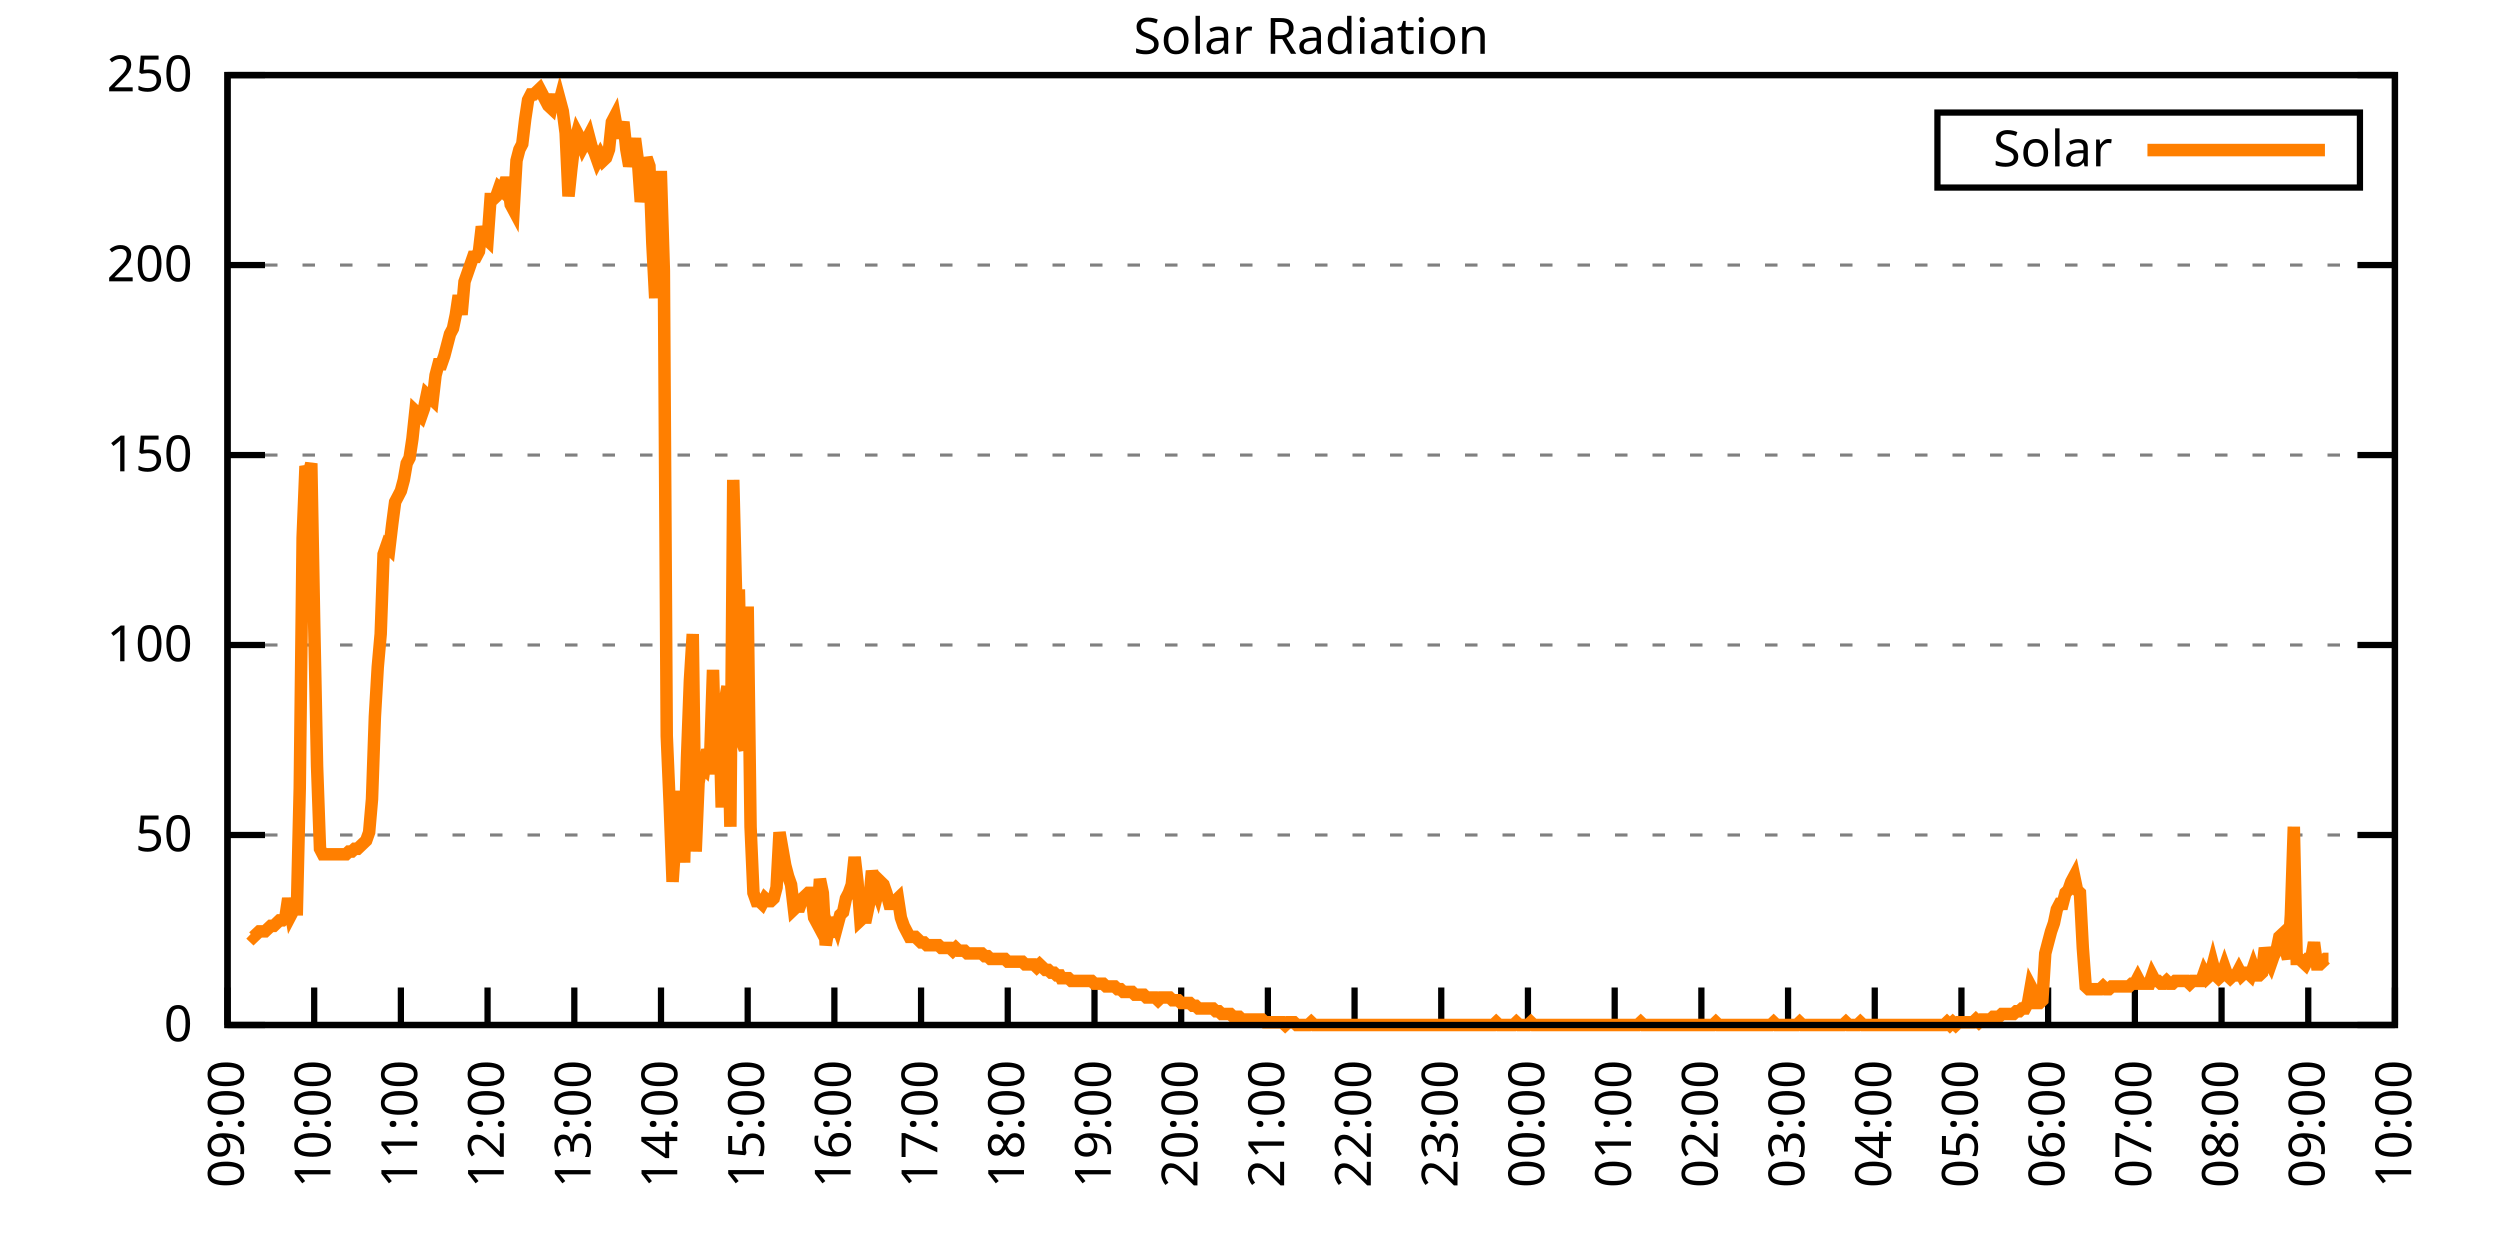
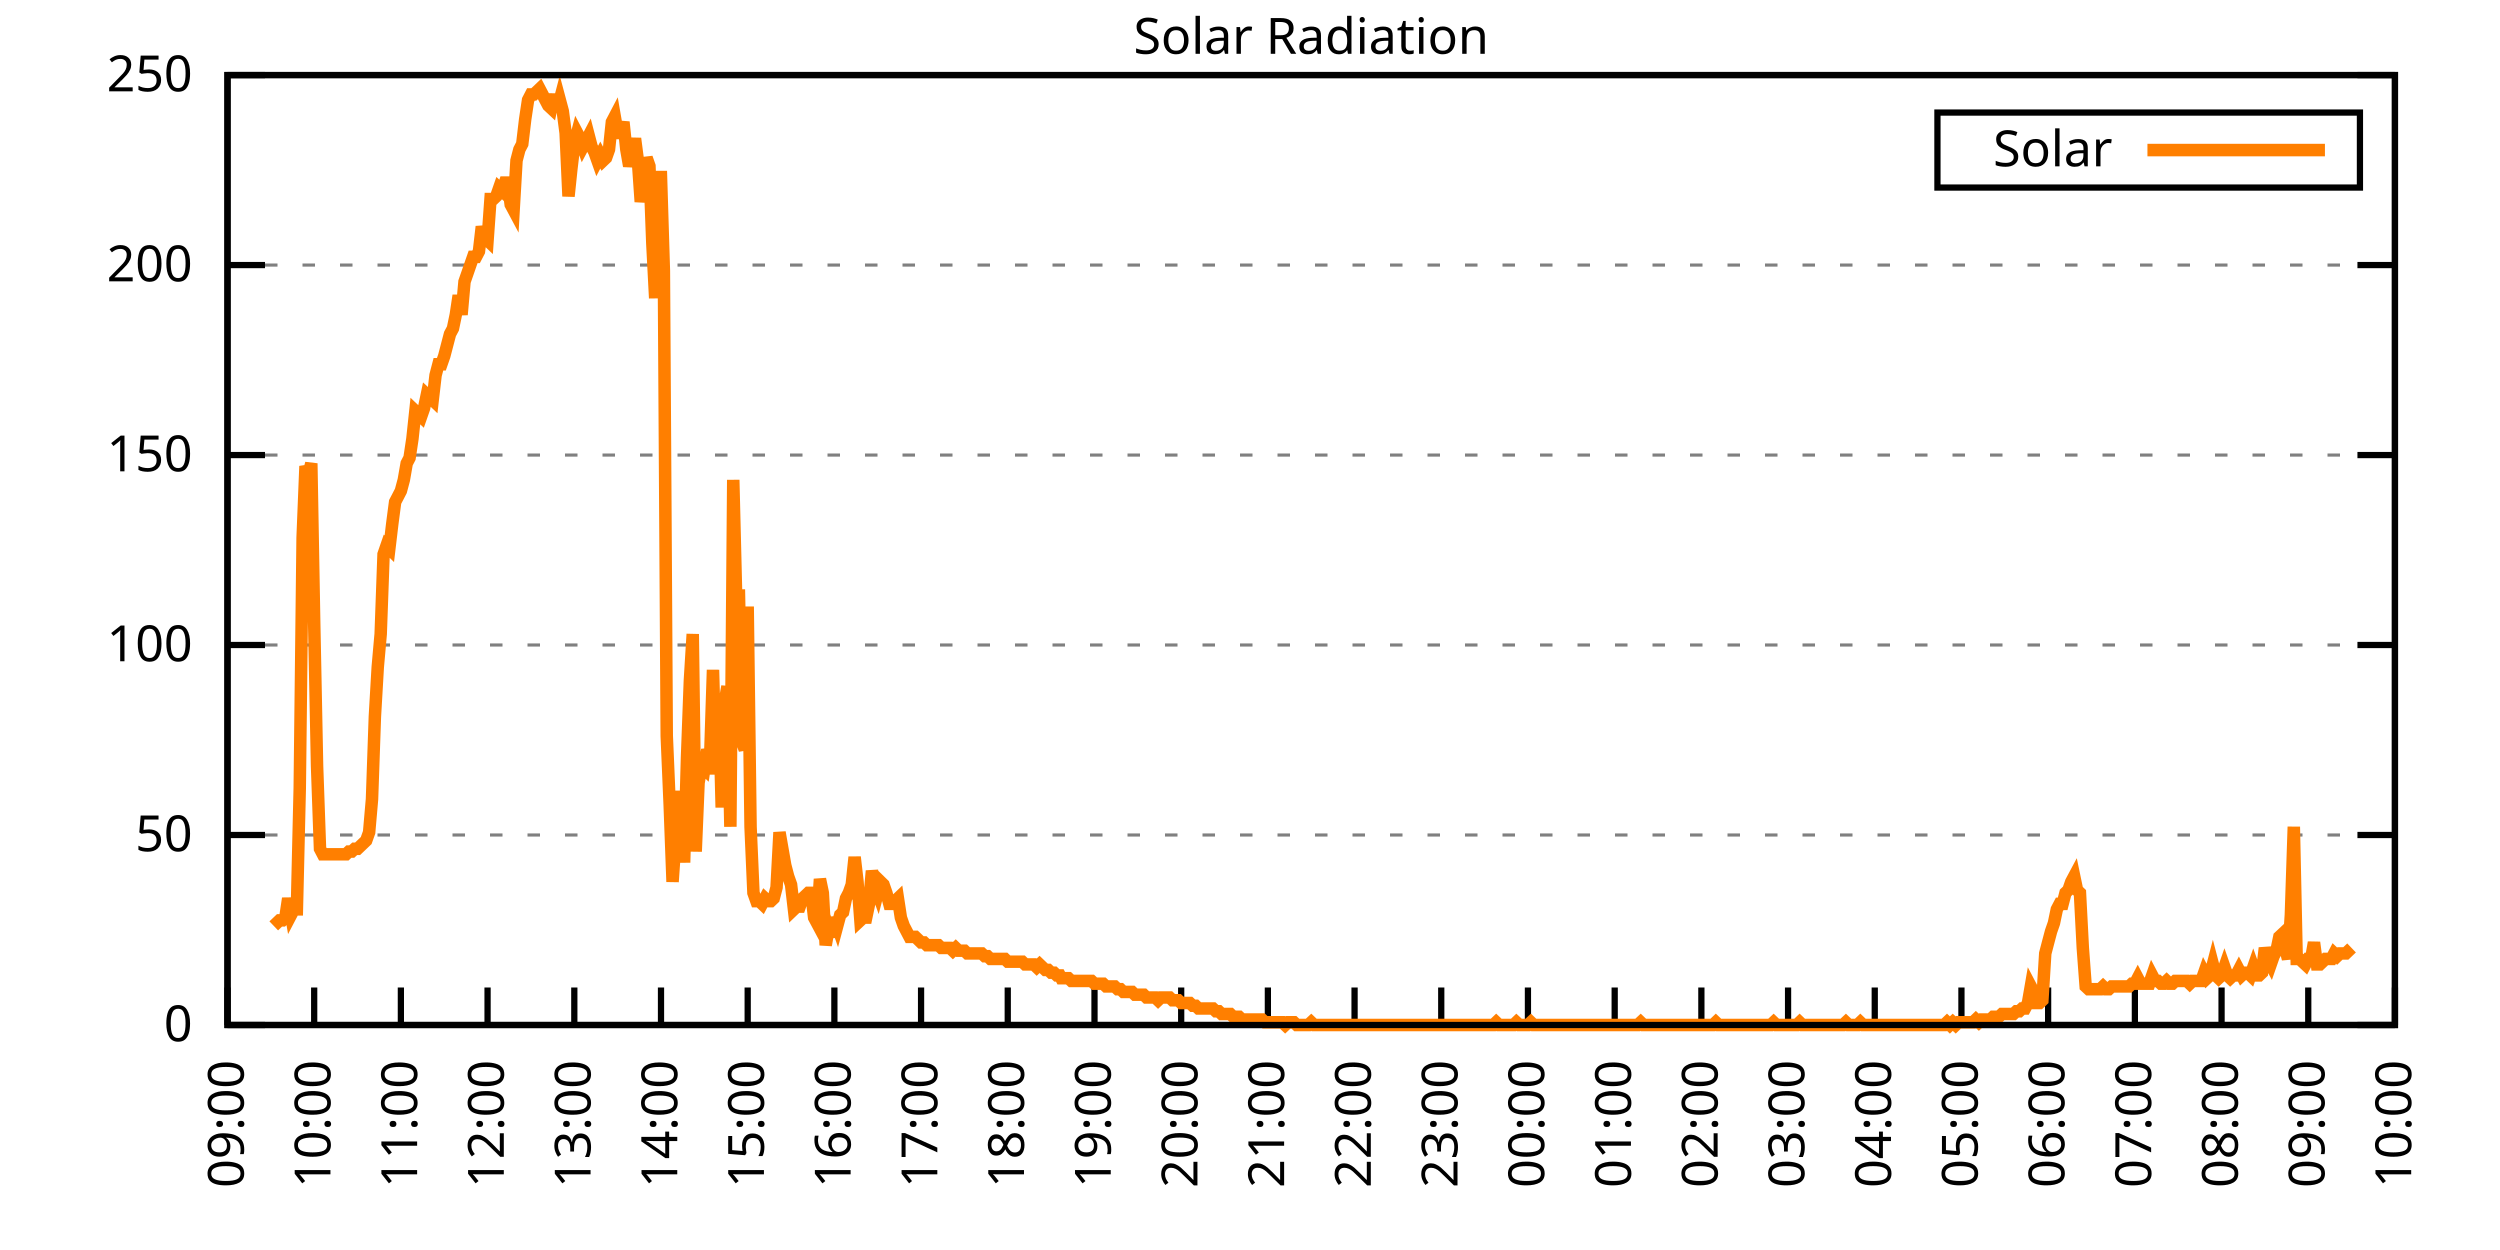
<svg xmlns="http://www.w3.org/2000/svg" xmlns:xlink="http://www.w3.org/1999/xlink" width="400" height="200" viewBox="0 0 400 200">
  <g id="gnuplot_canvas">
    <rect x="0" y="0" width="400" height="200" fill="none" />
    <defs>
      <circle id="gpDot" r="0.5" stroke-width="0.5" stroke="currentColor" />
      <path id="gpPt0" stroke-width="0.333" stroke="currentColor" d="M-1,0 h2 M0,-1 v2" />
      <path id="gpPt1" stroke-width="0.333" stroke="currentColor" d="M-1,-1 L1,1 M1,-1 L-1,1" />
      <path id="gpPt2" stroke-width="0.333" stroke="currentColor" d="M-1,0 L1,0 M0,-1 L0,1 M-1,-1 L1,1 M-1,1 L1,-1" />
      <rect id="gpPt3" stroke-width="0.333" stroke="currentColor" x="-1" y="-1" width="2" height="2" />
      <rect id="gpPt4" stroke-width="0.333" stroke="currentColor" fill="currentColor" x="-1" y="-1" width="2" height="2" />
      <circle id="gpPt5" stroke-width="0.333" stroke="currentColor" cx="0" cy="0" r="1" />
      <use xlink:href="#gpPt5" id="gpPt6" fill="currentColor" stroke="none" />
      <path id="gpPt7" stroke-width="0.333" stroke="currentColor" d="M0,-1.33 L-1.33,0.67 L1.33,0.67 z" />
      <use xlink:href="#gpPt7" id="gpPt8" fill="currentColor" stroke="none" />
      <use xlink:href="#gpPt7" id="gpPt9" stroke="currentColor" transform="rotate(180)" />
      <use xlink:href="#gpPt9" id="gpPt10" fill="currentColor" stroke="none" />
      <use xlink:href="#gpPt3" id="gpPt11" stroke="currentColor" transform="rotate(45)" />
      <use xlink:href="#gpPt11" id="gpPt12" fill="currentColor" stroke="none" />
      <path id="gpPt13" stroke-width="0.333" stroke="currentColor" d="M0,1.330 L1.265,0.411 L0.782,-1.067 L-0.782,-1.076 L-1.265,0.411 z" />
      <use xlink:href="#gpPt13" id="gpPt14" fill="currentColor" stroke="none" />
      <filter id="textbox" filterUnits="objectBoundingBox" x="0" y="0" height="1" width="1">
        <feFlood flood-color="white" flood-opacity="1" result="bgnd" />
        <feComposite in="SourceGraphic" in2="bgnd" operator="atop" />
      </filter>
      <filter id="greybox" filterUnits="objectBoundingBox" x="0" y="0" height="1" width="1">
        <feFlood flood-color="lightgrey" flood-opacity="1" result="grey" />
        <feComposite in="SourceGraphic" in2="grey" operator="atop" />
      </filter>
    </defs>
    <g fill="none" color="white" stroke="currentColor" stroke-width="1.00" stroke-linecap="butt" stroke-linejoin="miter">
</g>
    <g fill="none" color="black" stroke="currentColor" stroke-width="1.00" stroke-linecap="butt" stroke-linejoin="miter">
      <g stroke="none" shape-rendering="crispEdges">
        <polygon fill="rgb(255, 255, 255)" points="36.40,164.00 383.18,164.00 383.18,12.02 36.40,12.02 " />
      </g>
    </g>
    <g fill="none" color="black" stroke="currentColor" stroke-width="1.00" stroke-linecap="butt" stroke-linejoin="miter">
</g>
    <g fill="none" color="black" stroke="black" stroke-width="0.50" stroke-linecap="butt" stroke-linejoin="miter">
</g>
    <g fill="none" color="gray" stroke="currentColor" stroke-width="0.50" stroke-linecap="butt" stroke-linejoin="miter">
      <path stroke="gray" stroke-dasharray="2,4" class="gridline" d="M36.40,164.00 L383.19,164.00  " />
    </g>
    <g fill="none" color="gray" stroke="gray" stroke-width="1.00" stroke-linecap="butt" stroke-linejoin="miter">
</g>
    <g fill="none" color="black" stroke="currentColor" stroke-width="1.00" stroke-linecap="butt" stroke-linejoin="miter">
      <path stroke="black" d="M36.40,164.00 L42.40,164.00 M383.19,164.00 L377.19,164.00  " />
      <g transform="translate(30.80,166.60)" stroke="none" fill="black" font-family="Sans" font-size="8.00" text-anchor="end">
        <text>
          <tspan font-family="Sans"> 0</tspan>
        </text>
      </g>
    </g>
    <g fill="none" color="black" stroke="currentColor" stroke-width="1.00" stroke-linecap="butt" stroke-linejoin="miter">
</g>
    <g fill="none" color="black" stroke="black" stroke-width="0.50" stroke-linecap="butt" stroke-linejoin="miter">
</g>
    <g fill="none" color="gray" stroke="currentColor" stroke-width="0.50" stroke-linecap="butt" stroke-linejoin="miter">
      <path stroke="gray" stroke-dasharray="2,4" class="gridline" d="M36.40,133.60 L383.19,133.60  " />
    </g>
    <g fill="none" color="gray" stroke="gray" stroke-width="1.00" stroke-linecap="butt" stroke-linejoin="miter">
</g>
    <g fill="none" color="black" stroke="currentColor" stroke-width="1.00" stroke-linecap="butt" stroke-linejoin="miter">
      <path stroke="black" d="M36.40,133.60 L42.40,133.60 M383.19,133.60 L377.19,133.60  " />
      <g transform="translate(30.80,136.20)" stroke="none" fill="black" font-family="Sans" font-size="8.00" text-anchor="end">
        <text>
          <tspan font-family="Sans"> 50</tspan>
        </text>
      </g>
    </g>
    <g fill="none" color="black" stroke="currentColor" stroke-width="1.00" stroke-linecap="butt" stroke-linejoin="miter">
</g>
    <g fill="none" color="black" stroke="black" stroke-width="0.50" stroke-linecap="butt" stroke-linejoin="miter">
</g>
    <g fill="none" color="gray" stroke="currentColor" stroke-width="0.50" stroke-linecap="butt" stroke-linejoin="miter">
      <path stroke="gray" stroke-dasharray="2,4" class="gridline" d="M36.40,103.20 L383.19,103.20  " />
    </g>
    <g fill="none" color="gray" stroke="gray" stroke-width="1.00" stroke-linecap="butt" stroke-linejoin="miter">
</g>
    <g fill="none" color="black" stroke="currentColor" stroke-width="1.00" stroke-linecap="butt" stroke-linejoin="miter">
      <path stroke="black" d="M36.40,103.20 L42.40,103.20 M383.19,103.20 L377.19,103.20  " />
      <g transform="translate(30.80,105.80)" stroke="none" fill="black" font-family="Sans" font-size="8.00" text-anchor="end">
        <text>
          <tspan font-family="Sans"> 100</tspan>
        </text>
      </g>
    </g>
    <g fill="none" color="black" stroke="currentColor" stroke-width="1.00" stroke-linecap="butt" stroke-linejoin="miter">
</g>
    <g fill="none" color="black" stroke="black" stroke-width="0.50" stroke-linecap="butt" stroke-linejoin="miter">
</g>
    <g fill="none" color="gray" stroke="currentColor" stroke-width="0.50" stroke-linecap="butt" stroke-linejoin="miter">
      <path stroke="gray" stroke-dasharray="2,4" class="gridline" d="M36.40,72.81 L383.19,72.81  " />
    </g>
    <g fill="none" color="gray" stroke="gray" stroke-width="1.00" stroke-linecap="butt" stroke-linejoin="miter">
</g>
    <g fill="none" color="black" stroke="currentColor" stroke-width="1.00" stroke-linecap="butt" stroke-linejoin="miter">
      <path stroke="black" d="M36.40,72.81 L42.40,72.81 M383.19,72.81 L377.19,72.81  " />
      <g transform="translate(30.80,75.41)" stroke="none" fill="black" font-family="Sans" font-size="8.00" text-anchor="end">
        <text>
          <tspan font-family="Sans"> 150</tspan>
        </text>
      </g>
    </g>
    <g fill="none" color="black" stroke="currentColor" stroke-width="1.00" stroke-linecap="butt" stroke-linejoin="miter">
</g>
    <g fill="none" color="black" stroke="black" stroke-width="0.50" stroke-linecap="butt" stroke-linejoin="miter">
</g>
    <g fill="none" color="gray" stroke="currentColor" stroke-width="0.50" stroke-linecap="butt" stroke-linejoin="miter">
      <path stroke="gray" stroke-dasharray="2,4" class="gridline" d="M36.40,42.41 L383.19,42.41  " />
    </g>
    <g fill="none" color="gray" stroke="gray" stroke-width="1.00" stroke-linecap="butt" stroke-linejoin="miter">
</g>
    <g fill="none" color="black" stroke="currentColor" stroke-width="1.00" stroke-linecap="butt" stroke-linejoin="miter">
      <path stroke="black" d="M36.40,42.41 L42.40,42.41 M383.19,42.41 L377.19,42.41  " />
      <g transform="translate(30.80,45.01)" stroke="none" fill="black" font-family="Sans" font-size="8.00" text-anchor="end">
        <text>
          <tspan font-family="Sans"> 200</tspan>
        </text>
      </g>
    </g>
    <g fill="none" color="black" stroke="currentColor" stroke-width="1.00" stroke-linecap="butt" stroke-linejoin="miter">
</g>
    <g fill="none" color="black" stroke="black" stroke-width="0.50" stroke-linecap="butt" stroke-linejoin="miter">
</g>
    <g fill="none" color="gray" stroke="currentColor" stroke-width="0.50" stroke-linecap="butt" stroke-linejoin="miter">
      <path stroke="gray" stroke-dasharray="2,4" class="gridline" d="M36.40,12.01 L383.19,12.01  " />
    </g>
    <g fill="none" color="gray" stroke="gray" stroke-width="1.00" stroke-linecap="butt" stroke-linejoin="miter">
</g>
    <g fill="none" color="black" stroke="currentColor" stroke-width="1.00" stroke-linecap="butt" stroke-linejoin="miter">
      <path stroke="black" d="M36.40,12.01 L42.40,12.01 M383.19,12.01 L377.19,12.01  " />
      <g transform="translate(30.80,14.61)" stroke="none" fill="black" font-family="Sans" font-size="8.00" text-anchor="end">
        <text>
          <tspan font-family="Sans"> 250</tspan>
        </text>
      </g>
    </g>
    <g fill="none" color="black" stroke="currentColor" stroke-width="1.00" stroke-linecap="butt" stroke-linejoin="miter">
      <path stroke="black" d="M36.40,164.00 L36.40,158.00  " />
      <g transform="translate(39.00,169.60) rotate(270.00)" stroke="none" fill="black" font-family="Sans" font-size="8.00" text-anchor="end">
        <text>
          <tspan font-family="Sans">09:00</tspan>
        </text>
      </g>
    </g>
    <g fill="none" color="black" stroke="currentColor" stroke-width="1.00" stroke-linecap="butt" stroke-linejoin="miter">
      <path stroke="black" d="M50.27,164.00 L50.27,158.00  " />
      <g transform="translate(52.87,169.60) rotate(270.00)" stroke="none" fill="black" font-family="Sans" font-size="8.00" text-anchor="end">
        <text>
          <tspan font-family="Sans">10:00</tspan>
        </text>
      </g>
    </g>
    <g fill="none" color="black" stroke="currentColor" stroke-width="1.00" stroke-linecap="butt" stroke-linejoin="miter">
      <path stroke="black" d="M64.14,164.00 L64.14,158.00  " />
      <g transform="translate(66.74,169.60) rotate(270.00)" stroke="none" fill="black" font-family="Sans" font-size="8.00" text-anchor="end">
        <text>
          <tspan font-family="Sans">11:00</tspan>
        </text>
      </g>
    </g>
    <g fill="none" color="black" stroke="currentColor" stroke-width="1.00" stroke-linecap="butt" stroke-linejoin="miter">
      <path stroke="black" d="M78.01,164.00 L78.01,158.00  " />
      <g transform="translate(80.61,169.60) rotate(270.00)" stroke="none" fill="black" font-family="Sans" font-size="8.00" text-anchor="end">
        <text>
          <tspan font-family="Sans">12:00</tspan>
        </text>
      </g>
    </g>
    <g fill="none" color="black" stroke="currentColor" stroke-width="1.00" stroke-linecap="butt" stroke-linejoin="miter">
      <path stroke="black" d="M91.89,164.00 L91.89,158.00  " />
      <g transform="translate(94.49,169.60) rotate(270.00)" stroke="none" fill="black" font-family="Sans" font-size="8.00" text-anchor="end">
        <text>
          <tspan font-family="Sans">13:00</tspan>
        </text>
      </g>
    </g>
    <g fill="none" color="black" stroke="currentColor" stroke-width="1.00" stroke-linecap="butt" stroke-linejoin="miter">
      <path stroke="black" d="M105.76,164.00 L105.76,158.00  " />
      <g transform="translate(108.36,169.60) rotate(270.00)" stroke="none" fill="black" font-family="Sans" font-size="8.00" text-anchor="end">
        <text>
          <tspan font-family="Sans">14:00</tspan>
        </text>
      </g>
    </g>
    <g fill="none" color="black" stroke="currentColor" stroke-width="1.00" stroke-linecap="butt" stroke-linejoin="miter">
      <path stroke="black" d="M119.63,164.00 L119.63,158.00  " />
      <g transform="translate(122.23,169.60) rotate(270.00)" stroke="none" fill="black" font-family="Sans" font-size="8.00" text-anchor="end">
        <text>
          <tspan font-family="Sans">15:00</tspan>
        </text>
      </g>
    </g>
    <g fill="none" color="black" stroke="currentColor" stroke-width="1.00" stroke-linecap="butt" stroke-linejoin="miter">
      <path stroke="black" d="M133.50,164.00 L133.50,158.00  " />
      <g transform="translate(136.10,169.60) rotate(270.00)" stroke="none" fill="black" font-family="Sans" font-size="8.00" text-anchor="end">
        <text>
          <tspan font-family="Sans">16:00</tspan>
        </text>
      </g>
    </g>
    <g fill="none" color="black" stroke="currentColor" stroke-width="1.00" stroke-linecap="butt" stroke-linejoin="miter">
      <path stroke="black" d="M147.37,164.00 L147.37,158.00  " />
      <g transform="translate(149.97,169.60) rotate(270.00)" stroke="none" fill="black" font-family="Sans" font-size="8.00" text-anchor="end">
        <text>
          <tspan font-family="Sans">17:00</tspan>
        </text>
      </g>
    </g>
    <g fill="none" color="black" stroke="currentColor" stroke-width="1.00" stroke-linecap="butt" stroke-linejoin="miter">
      <path stroke="black" d="M161.24,164.00 L161.24,158.00  " />
      <g transform="translate(163.84,169.60) rotate(270.00)" stroke="none" fill="black" font-family="Sans" font-size="8.00" text-anchor="end">
        <text>
          <tspan font-family="Sans">18:00</tspan>
        </text>
      </g>
    </g>
    <g fill="none" color="black" stroke="currentColor" stroke-width="1.00" stroke-linecap="butt" stroke-linejoin="miter">
      <path stroke="black" d="M175.12,164.00 L175.12,158.00  " />
      <g transform="translate(177.72,169.60) rotate(270.00)" stroke="none" fill="black" font-family="Sans" font-size="8.00" text-anchor="end">
        <text>
          <tspan font-family="Sans">19:00</tspan>
        </text>
      </g>
    </g>
    <g fill="none" color="black" stroke="currentColor" stroke-width="1.00" stroke-linecap="butt" stroke-linejoin="miter">
      <path stroke="black" d="M188.99,164.00 L188.99,158.00  " />
      <g transform="translate(191.59,169.60) rotate(270.00)" stroke="none" fill="black" font-family="Sans" font-size="8.00" text-anchor="end">
        <text>
          <tspan font-family="Sans">20:00</tspan>
        </text>
      </g>
    </g>
    <g fill="none" color="black" stroke="currentColor" stroke-width="1.00" stroke-linecap="butt" stroke-linejoin="miter">
      <path stroke="black" d="M202.86,164.00 L202.86,158.00  " />
      <g transform="translate(205.46,169.60) rotate(270.00)" stroke="none" fill="black" font-family="Sans" font-size="8.00" text-anchor="end">
        <text>
          <tspan font-family="Sans">21:00</tspan>
        </text>
      </g>
    </g>
    <g fill="none" color="black" stroke="currentColor" stroke-width="1.00" stroke-linecap="butt" stroke-linejoin="miter">
      <path stroke="black" d="M216.73,164.00 L216.73,158.00  " />
      <g transform="translate(219.33,169.60) rotate(270.00)" stroke="none" fill="black" font-family="Sans" font-size="8.00" text-anchor="end">
        <text>
          <tspan font-family="Sans">22:00</tspan>
        </text>
      </g>
    </g>
    <g fill="none" color="black" stroke="currentColor" stroke-width="1.00" stroke-linecap="butt" stroke-linejoin="miter">
      <path stroke="black" d="M230.60,164.00 L230.60,158.00  " />
      <g transform="translate(233.20,169.60) rotate(270.00)" stroke="none" fill="black" font-family="Sans" font-size="8.00" text-anchor="end">
        <text>
          <tspan font-family="Sans">23:00</tspan>
        </text>
      </g>
    </g>
    <g fill="none" color="black" stroke="currentColor" stroke-width="1.00" stroke-linecap="butt" stroke-linejoin="miter">
      <path stroke="black" d="M244.47,164.00 L244.47,158.00  " />
      <g transform="translate(247.07,169.60) rotate(270.00)" stroke="none" fill="black" font-family="Sans" font-size="8.00" text-anchor="end">
        <text>
          <tspan font-family="Sans">00:00</tspan>
        </text>
      </g>
    </g>
    <g fill="none" color="black" stroke="currentColor" stroke-width="1.00" stroke-linecap="butt" stroke-linejoin="miter">
      <path stroke="black" d="M258.35,164.00 L258.35,158.00  " />
      <g transform="translate(260.95,169.60) rotate(270.00)" stroke="none" fill="black" font-family="Sans" font-size="8.00" text-anchor="end">
        <text>
          <tspan font-family="Sans">01:00</tspan>
        </text>
      </g>
    </g>
    <g fill="none" color="black" stroke="currentColor" stroke-width="1.00" stroke-linecap="butt" stroke-linejoin="miter">
      <path stroke="black" d="M272.22,164.00 L272.22,158.00  " />
      <g transform="translate(274.82,169.60) rotate(270.00)" stroke="none" fill="black" font-family="Sans" font-size="8.00" text-anchor="end">
        <text>
          <tspan font-family="Sans">02:00</tspan>
        </text>
      </g>
    </g>
    <g fill="none" color="black" stroke="currentColor" stroke-width="1.00" stroke-linecap="butt" stroke-linejoin="miter">
      <path stroke="black" d="M286.09,164.00 L286.09,158.00  " />
      <g transform="translate(288.69,169.60) rotate(270.00)" stroke="none" fill="black" font-family="Sans" font-size="8.00" text-anchor="end">
        <text>
          <tspan font-family="Sans">03:00</tspan>
        </text>
      </g>
    </g>
    <g fill="none" color="black" stroke="currentColor" stroke-width="1.00" stroke-linecap="butt" stroke-linejoin="miter">
      <path stroke="black" d="M299.96,164.00 L299.96,158.00  " />
      <g transform="translate(302.56,169.60) rotate(270.00)" stroke="none" fill="black" font-family="Sans" font-size="8.00" text-anchor="end">
        <text>
          <tspan font-family="Sans">04:00</tspan>
        </text>
      </g>
    </g>
    <g fill="none" color="black" stroke="currentColor" stroke-width="1.00" stroke-linecap="butt" stroke-linejoin="miter">
      <path stroke="black" d="M313.83,164.00 L313.83,158.00  " />
      <g transform="translate(316.43,169.60) rotate(270.00)" stroke="none" fill="black" font-family="Sans" font-size="8.00" text-anchor="end">
        <text>
          <tspan font-family="Sans">05:00</tspan>
        </text>
      </g>
    </g>
    <g fill="none" color="black" stroke="currentColor" stroke-width="1.00" stroke-linecap="butt" stroke-linejoin="miter">
      <path stroke="black" d="M327.70,164.00 L327.70,158.00  " />
      <g transform="translate(330.30,169.60) rotate(270.00)" stroke="none" fill="black" font-family="Sans" font-size="8.00" text-anchor="end">
        <text>
          <tspan font-family="Sans">06:00</tspan>
        </text>
      </g>
    </g>
    <g fill="none" color="black" stroke="currentColor" stroke-width="1.00" stroke-linecap="butt" stroke-linejoin="miter">
      <path stroke="black" d="M341.58,164.00 L341.58,158.00  " />
      <g transform="translate(344.18,169.60) rotate(270.00)" stroke="none" fill="black" font-family="Sans" font-size="8.00" text-anchor="end">
        <text>
          <tspan font-family="Sans">07:00</tspan>
        </text>
      </g>
    </g>
    <g fill="none" color="black" stroke="currentColor" stroke-width="1.00" stroke-linecap="butt" stroke-linejoin="miter">
      <path stroke="black" d="M355.45,164.00 L355.45,158.00  " />
      <g transform="translate(358.05,169.60) rotate(270.00)" stroke="none" fill="black" font-family="Sans" font-size="8.00" text-anchor="end">
        <text>
          <tspan font-family="Sans">08:00</tspan>
        </text>
      </g>
    </g>
    <g fill="none" color="black" stroke="currentColor" stroke-width="1.00" stroke-linecap="butt" stroke-linejoin="miter">
      <path stroke="black" d="M369.32,164.00 L369.32,158.00  " />
      <g transform="translate(371.92,169.60) rotate(270.00)" stroke="none" fill="black" font-family="Sans" font-size="8.00" text-anchor="end">
        <text>
          <tspan font-family="Sans">09:00</tspan>
        </text>
      </g>
    </g>
    <g fill="none" color="black" stroke="currentColor" stroke-width="1.00" stroke-linecap="butt" stroke-linejoin="miter">
      <path stroke="black" d="M383.19,164.00 L383.19,158.00  " />
      <g transform="translate(385.79,169.60) rotate(270.00)" stroke="none" fill="black" font-family="Sans" font-size="8.00" text-anchor="end">
        <text>
          <tspan font-family="Sans">10:00</tspan>
        </text>
      </g>
    </g>
    <g fill="none" color="black" stroke="currentColor" stroke-width="1.00" stroke-linecap="butt" stroke-linejoin="miter">
</g>
    <g fill="none" color="black" stroke="currentColor" stroke-width="1.00" stroke-linecap="butt" stroke-linejoin="miter">
      <path stroke="black" d="M36.40,12.01 L36.40,164.00 L383.19,164.00 L383.19,12.01 L36.40,12.01 Z  " />
    </g>
    <g fill="none" color="black" stroke="currentColor" stroke-width="1.00" stroke-linecap="butt" stroke-linejoin="miter">
</g>
    <g fill="none" color="black" stroke="currentColor" stroke-width="1.00" stroke-linecap="butt" stroke-linejoin="miter">
      <path stroke="black" d="M309.99,30.01 L309.99,18.01 L377.59,18.01 L377.59,30.01 L309.99,30.01 Z  " />
    </g>
    <g id="Solar_Radiation_plot_1">
      <g fill="none" color="white" stroke="black" stroke-width="2.00" stroke-linecap="butt" stroke-linejoin="miter">
</g>
      <g fill="none" color="black" stroke="currentColor" stroke-width="2.00" stroke-linecap="butt" stroke-linejoin="miter">
        <g transform="translate(337.99,26.61)" stroke="none" fill="black" font-family="Sans" font-size="8.00" text-anchor="end">
          <text>
            <tspan font-family="Sans">Solar</tspan>
          </text>
        </g>
      </g>
      <g fill="none" color="black" stroke="currentColor" stroke-width="2.00" stroke-linecap="butt" stroke-linejoin="miter">
-         <path stroke="rgb(255, 127,   0)" d="M343.59,24.01 L371.99,24.01 M40.10,149.46 L40.56,149.90 L41.02,149.46 L41.49,149.02 L41.95,149.02 L42.41,149.02   L42.87,148.58 L43.34,148.14 L43.80,148.14 L44.26,147.70 L44.72,147.26 L45.19,147.26 L45.65,146.82 L46.11,143.74   L46.57,146.38 L47.03,145.50 L47.50,145.50 L47.96,126.12 L48.42,86.03 L48.88,74.58 L49.35,75.90 L49.81,74.14   L50.27,99.69 L50.73,122.59 L51.20,135.81 L51.66,136.69 L52.12,136.69 L52.58,136.69 L53.05,136.69 L53.51,136.69   L53.97,136.69 L54.43,136.69 L54.90,136.69 L55.36,136.69 L55.82,136.25 L56.28,136.25 L56.75,135.81 L57.21,135.81   L57.67,135.37 L58.13,134.93 L58.59,134.49 L59.06,133.17 L59.52,127.88 L59.98,114.67 L60.44,106.74 L60.91,101.45   L61.37,88.68 L61.83,87.35 L62.29,87.80 L62.76,83.83 L63.22,80.31 L63.68,79.43 L64.14,78.54 L64.61,76.78   L65.07,74.14 L65.53,73.26 L65.99,70.18 L66.46,65.77 L66.92,66.21 L67.38,66.65 L67.84,65.33 L68.30,63.13   L68.77,63.57 L69.23,64.01 L69.69,60.04 L70.15,58.28 L70.62,58.28 L71.08,56.96 L71.54,55.20 L72.00,53.44   L72.47,52.56 L72.93,50.35 L73.39,47.27 L73.85,50.35 L74.32,45.07 L74.78,43.75 L75.24,42.42 L75.70,41.10   L76.17,41.10 L76.63,40.22 L77.09,36.26 L77.55,38.02 L78.01,38.46 L78.48,31.85 L78.94,31.85 L79.40,31.41   L79.86,30.09 L80.33,30.53 L80.79,29.21 L81.25,29.21 L81.71,32.73 L82.18,33.61 L82.64,25.69 L83.10,23.92   L83.56,23.04 L84.03,19.08 L84.49,16.00 L84.95,15.11 L85.41,15.11 L85.88,14.67 L86.34,14.23 L86.80,15.11   L87.26,16.00 L87.72,16.88 L88.19,17.32 L88.65,15.11 L89.11,17.76 L89.57,16.00 L90.04,17.76 L90.50,21.28   L90.96,31.41 L91.42,27.01 L91.89,23.04 L92.35,21.28 L92.81,22.16 L93.27,23.48 L93.74,22.60 L94.20,21.72   L94.66,23.48 L95.12,24.36 L95.59,25.69 L96.05,24.81 L96.51,25.69 L96.97,25.25 L97.44,23.92 L97.90,19.52   L98.36,18.64 L98.82,21.28 L99.28,21.28 L99.75,19.52 L100.21,23.92 L100.67,26.57 L101.13,24.81 L101.60,22.16   L102.06,25.69 L102.52,32.29 L102.98,29.65 L103.45,25.25 L103.91,26.57 L104.37,38.90 L104.83,47.71 L105.30,28.33   L105.76,28.33 L106.22,43.31 L106.68,117.75 L107.15,128.76 L107.61,141.09 L108.07,134.49 L108.53,133.17 L108.99,126.56   L109.46,138.01 L109.92,121.27 L110.38,108.94 L110.84,101.45 L111.31,136.25 L111.77,125.24 L112.23,122.59 L112.69,123.03   L113.16,119.95 L113.62,121.27 L114.08,107.18 L114.54,123.92 L115.01,111.14 L115.47,129.20 L115.93,112.46 L116.39,109.82   L116.86,132.28 L117.32,76.78 L117.78,95.28 L118.24,95.28 L118.70,118.63 L119.17,119.95 L119.63,97.05 L120.09,132.28   L120.55,142.86 L121.02,144.18 L121.48,144.18 L121.94,144.62 L122.40,143.74 L122.87,144.18 L123.33,144.18 L123.79,143.74   L124.25,141.98 L124.72,133.17 L125.18,135.81 L125.64,138.45 L126.10,140.21 L126.57,141.54 L127.03,145.50 L127.49,145.06   L127.95,145.06 L128.41,143.74 L128.88,143.30 L129.34,142.86 L129.80,142.86 L130.26,146.82 L130.73,147.70 L131.19,140.65   L131.65,142.86 L132.11,151.23 L132.58,148.58 L133.04,149.90 L133.50,146.82 L133.96,148.14 L134.43,146.38 L134.89,145.94   L135.35,143.74 L135.81,142.86 L136.28,141.54 L136.74,137.13 L137.20,141.09 L137.66,147.26 L138.13,146.82 L138.59,146.82   L139.05,144.62 L139.51,139.33 L139.97,141.54 L140.44,142.86 L140.90,141.09 L141.36,141.54 L141.82,142.86 L142.29,144.62   L142.75,144.62 L143.21,144.18 L143.67,143.74 L144.14,146.82 L144.60,148.14 L145.06,149.02 L145.52,149.90 L145.99,149.90   L146.45,149.90 L146.91,150.34 L147.37,150.79 L147.84,150.79 L148.30,151.23 L148.76,151.23 L149.22,151.23 L149.68,151.23   L150.15,151.23 L150.61,151.67 L151.07,151.67 L151.53,151.67 L152.00,151.67 L152.46,152.11 L152.92,151.67 L153.38,152.11   L153.85,152.11 L154.31,152.11 L154.77,152.55 L155.23,152.55 L155.70,152.55 L156.16,152.55 L156.62,152.55 L157.08,152.55   L157.55,152.99 L158.01,152.99 L158.47,153.43 L158.93,153.43 L159.39,153.43 L159.86,153.43 L160.32,153.43 L160.78,153.43   L161.24,153.87 L161.71,153.87 L162.17,153.87 L162.63,153.87 L163.09,153.87 L163.56,153.87 L164.02,154.31 L164.48,154.31   L164.94,154.31 L165.41,154.31 L165.87,154.75 L166.33,154.31 L166.79,154.75 L167.26,155.19 L167.72,155.19 L168.18,155.63   L168.64,155.63 L169.10,156.07 L169.57,156.07 L169.80,156.51 L170.49,156.51 L170.95,156.51 L171.42,156.95 L171.88,156.95   L172.34,156.95 L172.80,156.95 L173.27,156.95 L173.73,156.95 L174.19,156.95 L174.65,156.95 L175.12,157.39 L175.58,157.39   L176.04,157.39 L176.50,157.39 L176.97,157.83 L177.43,157.83 L177.89,157.83 L178.35,157.83 L178.82,158.27 L179.28,158.27   L179.74,158.71 L180.20,158.71 L180.66,158.71 L181.13,158.71 L181.59,159.15 L182.05,159.15 L182.51,159.15 L182.98,159.15   L183.44,159.60 L183.90,159.60 L184.36,159.60 L184.83,159.60 L185.29,160.04 L185.75,159.60 L186.21,159.60 L186.68,159.60   L187.14,159.60 L187.60,160.04 L188.06,160.04 L188.53,160.04 L188.99,160.48 L189.45,160.48 L189.91,160.48 L190.37,160.48   L190.84,160.92 L191.30,160.92 L191.76,161.36 L192.22,161.36 L192.69,161.36 L193.15,161.36 L193.61,161.36 L194.07,161.36   L194.54,161.80 L195.00,161.80 L195.46,162.24 L195.92,162.24 L196.39,162.24 L196.85,162.24 L197.31,162.68 L197.77,162.68   L198.24,162.68 L198.70,163.12 L199.16,163.12 L199.62,163.12 L200.08,163.12 L200.55,163.12 L201.01,163.12 L201.47,163.12   L201.93,163.12 L202.40,163.56 L202.86,163.56 L203.32,163.56 L203.78,163.56 L204.25,163.56 L204.71,163.56 L205.17,163.56   L205.63,164.00 L206.10,163.56 L206.56,163.56 L207.02,163.56 L207.48,164.00 L207.95,164.00 L208.41,164.00 L208.87,164.00   L209.33,164.00 L209.80,163.56 L210.26,164.00 L210.72,164.00 L211.18,164.00 L211.64,164.00 L212.11,164.00 L212.57,164.00   L213.03,164.00 L213.49,164.00 L213.96,164.00 L214.42,164.00 L214.88,164.00 L215.34,164.00 L215.81,164.00 L216.27,164.00   L216.73,164.00 L217.19,164.00 L217.66,164.00 L218.12,164.00 L218.58,164.00 L219.04,164.00 L219.51,164.00 L219.97,164.00   L220.43,164.00 L220.89,164.00 L221.35,164.00 L221.82,164.00 L222.28,164.00 L222.74,164.00 L223.20,164.00 L223.67,164.00   L224.13,164.00 L224.59,164.00 L225.05,164.00 L225.52,164.00 L225.98,164.00 L226.44,164.00 L226.90,164.00 L227.37,164.00   L227.83,164.00 L228.29,164.00 L228.75,164.00 L229.22,164.00 L229.68,164.00 L230.14,164.00 L230.60,164.00 L231.06,164.00   L231.53,164.00 L231.99,164.00 L232.45,164.00 L232.91,164.00 L233.38,164.00 L233.84,164.00 L234.30,164.00 L234.76,164.00   L235.23,164.00 L235.69,164.00 L236.15,164.00 L236.61,164.00 L237.08,164.00 L237.54,164.00 L238.00,164.00 L238.46,164.00   L238.93,164.00 L239.39,163.56 L239.85,164.00 L240.31,164.00 L240.77,164.00 L241.24,164.00 L241.70,164.00 L242.16,164.00   L242.62,163.56 L243.09,164.00 L243.55,164.00 L244.01,164.00 L244.47,164.00 L244.94,163.56 L245.40,164.00 L245.86,164.00   L246.32,164.00 L246.79,164.00 L247.25,164.00 L247.71,164.00 L248.17,164.00 L248.64,164.00 L249.10,164.00 L249.56,164.00   L250.02,164.00 L250.49,164.00 L250.95,164.00 L251.41,164.00 L251.87,164.00 L252.33,164.00 L252.80,164.00 L253.26,164.00   L253.72,164.00 L254.18,164.00 L254.65,164.00 L255.11,164.00 L255.57,164.00 L256.03,164.00 L256.50,164.00 L256.96,164.00   L257.42,164.00 L257.88,164.00 L258.35,164.00 L258.81,164.00 L259.27,164.00 L259.73,164.00 L260.20,164.00 L260.66,164.00   L261.12,164.00 L261.58,164.00 L262.04,164.00 L262.51,163.56 L262.97,164.00 L263.43,164.00 L263.89,164.00 L264.36,164.00   L264.82,164.00 L265.28,164.00 L265.74,164.00 L266.21,164.00 L266.67,164.00 L267.13,164.00 L267.59,164.00 L268.06,164.00   L268.52,164.00 L268.98,164.00 L269.44,164.00 L269.91,164.00 L270.37,164.00 L270.83,164.00 L271.29,164.00 L271.75,164.00   L272.22,164.00 L272.68,164.00 L273.14,164.00 L273.60,164.00 L274.07,164.00 L274.53,163.56 L274.99,164.00 L275.45,164.00   L275.92,164.00 L276.38,164.00 L276.84,164.00 L277.30,164.00 L277.77,164.00 L278.23,164.00 L278.69,164.00 L279.15,164.00   L279.62,164.00 L280.08,164.00 L280.54,164.00 L281.00,164.00 L281.46,164.00 L281.93,164.00 L282.39,164.00 L282.85,164.00   L283.31,164.00 L283.78,163.56 L284.24,164.00 L284.70,164.00 L285.16,164.00 L285.63,164.00 L286.09,164.00 L286.55,164.00   L287.01,164.00 L287.48,164.00 L287.94,163.56 L288.40,164.00 L288.86,164.00 L289.33,164.00 L289.79,164.00 L290.25,164.00   L290.71,164.00 L291.18,164.00 L291.64,164.00 L292.10,164.00 L292.56,164.00 L293.02,164.00 L293.49,164.00 L293.95,164.00   L294.41,164.00 L294.87,164.00 L295.34,163.56 L295.80,164.00 L296.26,164.00 L296.72,164.00 L297.19,164.00 L297.65,163.56   L298.11,164.00 L298.57,164.00 L299.04,164.00 L299.50,164.00 L299.96,164.00 L300.42,164.00 L300.89,164.00 L301.35,164.00   L301.81,164.00 L302.27,164.00 L302.73,164.00 L303.20,164.00 L303.66,164.00 L304.12,164.00 L304.58,164.00 L305.05,164.00   L305.51,164.00 L305.97,164.00 L306.43,164.00 L306.90,164.00 L307.36,164.00 L307.82,164.00 L308.28,164.00 L308.75,164.00   L309.21,164.00 L309.67,164.00 L310.13,164.00 L310.60,164.00 L311.06,164.00 L311.52,163.56 L311.98,164.00 L312.44,163.56   L312.91,164.00 L313.37,163.56 L313.83,163.56 L314.29,163.56 L314.76,163.56 L315.22,163.56 L315.68,163.56 L316.14,163.12   L316.61,163.56 L317.07,163.12 L317.53,163.12 L317.99,163.12 L318.46,163.12 L318.92,162.68 L319.38,162.68 L319.84,162.68   L320.31,162.24 L320.77,162.24 L321.23,162.24 L321.69,162.24 L322.15,162.24 L322.62,161.80 L323.08,161.80 L323.54,161.36   L324.00,161.36 L324.47,160.48 L324.93,157.83 L325.39,158.71 L325.85,160.48 L326.32,160.48 L326.78,160.04 L327.24,152.55   L327.70,150.79 L328.17,149.02 L328.63,147.70 L329.09,145.50 L329.55,144.62 L330.02,144.62 L330.48,142.86 L330.94,142.42   L331.40,141.09 L331.87,140.21 L332.33,142.42 L332.79,142.86 L333.25,151.67 L333.71,157.83 L334.18,158.27 L334.64,158.27   L335.10,158.27 L335.56,158.27 L336.03,158.27 L336.49,157.83 L336.95,158.27 L337.41,158.27 L337.88,157.83 L338.34,157.83   L338.80,157.83 L339.26,157.83 L339.73,157.83 L340.19,157.83 L340.65,157.83 L341.11,157.39 L341.58,157.39 L342.04,156.51   L342.50,157.39 L342.96,157.39 L343.42,157.39 L343.89,157.39 L344.35,156.07 L344.81,156.95 L345.27,156.95 L345.74,157.39   L346.20,157.39 L346.66,156.95 L347.12,157.39 L347.59,157.39 L348.05,156.95 L348.51,156.95 L348.97,156.95 L349.44,156.95   L349.90,156.95 L350.36,157.39 L350.82,156.95 L351.29,156.95 L351.75,156.95 L352.21,156.95 L352.67,155.63 L353.13,156.51   L353.60,156.07 L354.06,154.31 L354.52,156.07 L354.98,156.51 L355.45,156.07 L355.91,154.75 L356.37,156.07 L356.83,156.51   L357.30,156.07 L357.76,156.07 L358.22,155.19 L358.68,156.07 L359.15,155.63 L359.61,155.63 L360.07,156.07 L360.53,154.75   L361.00,156.07 L361.46,156.07 L361.92,155.63 L362.38,151.67 L362.84,153.43 L363.31,154.31 L363.77,152.99 L364.23,152.11   L364.69,149.90 L365.16,149.46 L365.62,151.67 L366.08,153.43 L366.54,146.38 L367.01,132.28 L367.47,153.43 L367.93,153.43   L368.39,153.87 L368.86,154.31 L369.32,153.43 L369.78,153.43 L370.24,150.79 L370.71,154.31 L371.17,154.31 L371.63,153.87   L372.09,153.43 L372.56,153.43  " />
+         <path stroke="rgb(255, 127,   0)" d="M343.59,24.01 L371.99,24.01 M43.80,148.14 L44.26,147.70 L44.72,147.26 L45.19,147.26 L45.65,146.82 L46.11,143.74   L46.57,146.38 L47.03,145.50 L47.50,145.50 L47.96,126.12 L48.42,86.03 L48.88,74.58 L49.35,75.90 L49.81,74.14   L50.27,99.69 L50.73,122.59 L51.20,135.81 L51.66,136.69 L52.12,136.69 L52.58,136.69 L53.05,136.69 L53.51,136.69   L53.97,136.69 L54.43,136.69 L54.90,136.69 L55.36,136.69 L55.82,136.25 L56.28,136.25 L56.75,135.81 L57.21,135.81   L57.67,135.37 L58.13,134.93 L58.59,134.49 L59.06,133.17 L59.52,127.88 L59.98,114.67 L60.44,106.74 L60.91,101.45   L61.37,88.68 L61.83,87.35 L62.29,87.80 L62.76,83.83 L63.22,80.31 L63.68,79.43 L64.14,78.54 L64.61,76.78   L65.07,74.14 L65.53,73.26 L65.99,70.18 L66.46,65.77 L66.92,66.21 L67.38,66.65 L67.84,65.33 L68.30,63.13   L68.77,63.57 L69.23,64.01 L69.69,60.04 L70.15,58.28 L70.62,58.28 L71.08,56.96 L71.54,55.20 L72.00,53.44   L72.47,52.56 L72.93,50.35 L73.39,47.27 L73.85,50.35 L74.32,45.07 L74.78,43.75 L75.24,42.42 L75.70,41.10   L76.17,41.10 L76.63,40.22 L77.09,36.26 L77.55,38.02 L78.01,38.46 L78.48,31.85 L78.94,31.85 L79.40,31.41   L79.86,30.09 L80.33,30.53 L80.79,29.21 L81.25,29.21 L81.71,32.73 L82.18,33.61 L82.64,25.69 L83.10,23.92   L83.56,23.04 L84.03,19.08 L84.49,16.00 L84.95,15.11 L85.41,15.11 L85.88,14.67 L86.34,14.23 L86.80,15.11   L87.26,16.00 L87.72,16.88 L88.19,17.32 L88.65,15.11 L89.11,17.76 L89.57,16.00 L90.04,17.76 L90.50,21.28   L90.96,31.41 L91.42,27.01 L91.89,23.04 L92.35,21.28 L92.81,22.16 L93.27,23.48 L93.74,22.60 L94.20,21.72   L94.66,23.48 L95.12,24.36 L95.59,25.69 L96.05,24.81 L96.51,25.69 L96.97,25.25 L97.44,23.92 L97.90,19.52   L98.36,18.64 L98.82,21.28 L99.28,21.28 L99.75,19.52 L100.21,23.92 L100.67,26.57 L101.13,24.81 L101.60,22.16   L102.06,25.69 L102.52,32.29 L102.98,29.65 L103.45,25.25 L103.91,26.57 L104.37,38.90 L104.83,47.71 L105.30,28.33   L105.76,28.33 L106.22,43.31 L106.68,117.75 L107.15,128.76 L107.61,141.09 L108.07,134.49 L108.53,133.17 L108.99,126.56   L109.46,138.01 L109.92,121.27 L110.38,108.94 L110.84,101.45 L111.31,136.25 L111.77,125.24 L112.23,122.59 L112.69,123.03   L113.16,119.95 L113.62,121.27 L114.08,107.18 L114.54,123.92 L115.01,111.14 L115.47,129.20 L115.93,112.46 L116.39,109.82   L116.86,132.28 L117.32,76.78 L117.78,95.28 L118.24,95.28 L118.70,118.63 L119.17,119.95 L119.63,97.05 L120.09,132.28   L120.55,142.86 L121.02,144.18 L121.48,144.18 L121.94,144.62 L122.40,143.74 L122.87,144.18 L123.33,144.18 L123.79,143.74   L124.25,141.98 L124.72,133.17 L125.18,135.81 L125.64,138.45 L126.10,140.21 L126.57,141.54 L127.03,145.50 L127.49,145.06   L127.95,145.06 L128.41,143.74 L128.88,143.30 L129.34,142.86 L129.80,142.86 L130.26,146.82 L130.73,147.70 L131.19,140.65   L131.65,142.86 L132.11,151.23 L132.58,148.58 L133.04,149.90 L133.50,146.82 L133.96,148.14 L134.43,146.38 L134.89,145.94   L135.35,143.74 L135.81,142.86 L136.28,141.54 L136.74,137.13 L137.20,141.09 L137.66,147.26 L138.13,146.82 L138.59,146.82   L139.05,144.62 L139.51,139.33 L139.97,141.54 L140.44,142.86 L140.90,141.09 L141.36,141.54 L141.82,142.86 L142.29,144.62   L142.75,144.62 L143.21,144.18 L143.67,143.74 L144.14,146.82 L144.60,148.14 L145.06,149.02 L145.52,149.90 L145.99,149.90   L146.45,149.90 L146.91,150.34 L147.37,150.79 L147.84,150.79 L148.30,151.23 L148.76,151.23 L149.22,151.23 L149.68,151.23   L150.15,151.23 L150.61,151.67 L151.07,151.67 L151.53,151.67 L152.00,151.67 L152.46,152.11 L152.92,151.67 L153.38,152.11   L153.85,152.11 L154.31,152.11 L154.77,152.55 L155.23,152.55 L155.70,152.55 L156.16,152.55 L156.62,152.55 L157.08,152.55   L157.55,152.99 L158.01,152.99 L158.47,153.43 L158.93,153.43 L159.39,153.43 L159.86,153.43 L160.32,153.43 L160.78,153.43   L161.24,153.87 L161.71,153.87 L162.17,153.87 L162.63,153.87 L163.09,153.87 L163.56,153.87 L164.02,154.31 L164.48,154.31   L164.94,154.31 L165.41,154.31 L165.87,154.75 L166.33,154.31 L166.79,154.75 L167.26,155.19 L167.72,155.19 L168.18,155.63   L168.64,155.63 L169.10,156.07 L169.57,156.07 L169.80,156.51 L170.49,156.51 L170.95,156.51 L171.42,156.95 L171.88,156.95   L172.34,156.95 L172.80,156.95 L173.27,156.95 L173.73,156.95 L174.19,156.95 L174.65,156.95 L175.12,157.39 L175.58,157.39   L176.04,157.39 L176.50,157.39 L176.97,157.83 L177.43,157.83 L177.89,157.83 L178.35,157.83 L178.82,158.27 L179.28,158.27   L179.74,158.71 L180.20,158.71 L180.66,158.71 L181.13,158.71 L181.59,159.15 L182.05,159.15 L182.51,159.15 L182.98,159.15   L183.44,159.60 L183.90,159.60 L184.36,159.60 L184.83,159.60 L185.29,160.04 L185.75,159.60 L186.21,159.60 L186.68,159.60   L187.14,159.60 L187.60,160.04 L188.06,160.04 L188.53,160.04 L188.99,160.48 L189.45,160.48 L189.91,160.48 L190.37,160.48   L190.84,160.92 L191.30,160.92 L191.76,161.36 L192.22,161.36 L192.69,161.36 L193.15,161.36 L193.61,161.36 L194.07,161.36   L194.54,161.80 L195.00,161.80 L195.46,162.24 L195.92,162.24 L196.39,162.24 L196.85,162.24 L197.31,162.68 L197.77,162.68   L198.24,162.68 L198.70,163.12 L199.16,163.12 L199.62,163.12 L200.08,163.12 L200.55,163.12 L201.01,163.12 L201.47,163.12   L201.93,163.12 L202.40,163.56 L202.86,163.56 L203.32,163.56 L203.78,163.56 L204.25,163.56 L204.71,163.56 L205.17,163.56   L205.63,164.00 L206.10,163.56 L206.56,163.56 L207.02,163.56 L207.48,164.00 L207.95,164.00 L208.41,164.00 L208.87,164.00   L209.33,164.00 L209.80,163.56 L210.26,164.00 L210.72,164.00 L211.18,164.00 L211.64,164.00 L212.11,164.00 L212.57,164.00   L213.03,164.00 L213.49,164.00 L213.96,164.00 L214.42,164.00 L214.88,164.00 L215.34,164.00 L215.81,164.00 L216.27,164.00   L216.73,164.00 L217.19,164.00 L217.66,164.00 L218.12,164.00 L218.58,164.00 L219.04,164.00 L219.51,164.00 L219.97,164.00   L220.43,164.00 L220.89,164.00 L221.35,164.00 L221.82,164.00 L222.28,164.00 L222.74,164.00 L223.20,164.00 L223.67,164.00   L224.13,164.00 L224.59,164.00 L225.05,164.00 L225.52,164.00 L225.98,164.00 L226.44,164.00 L226.90,164.00 L227.37,164.00   L227.83,164.00 L228.29,164.00 L228.75,164.00 L229.22,164.00 L229.68,164.00 L230.14,164.00 L230.60,164.00 L231.06,164.00   L231.53,164.00 L231.99,164.00 L232.45,164.00 L232.91,164.00 L233.38,164.00 L233.84,164.00 L234.30,164.00 L234.76,164.00   L235.23,164.00 L235.69,164.00 L236.15,164.00 L236.61,164.00 L237.08,164.00 L237.54,164.00 L238.00,164.00 L238.46,164.00   L238.93,164.00 L239.39,163.56 L239.85,164.00 L240.31,164.00 L240.77,164.00 L241.24,164.00 L241.70,164.00 L242.16,164.00   L242.62,163.56 L243.09,164.00 L243.55,164.00 L244.01,164.00 L244.47,164.00 L244.94,163.56 L245.40,164.00 L245.86,164.00   L246.32,164.00 L246.79,164.00 L247.25,164.00 L247.71,164.00 L248.17,164.00 L248.64,164.00 L249.10,164.00 L249.56,164.00   L250.02,164.00 L250.49,164.00 L250.95,164.00 L251.41,164.00 L251.87,164.00 L252.33,164.00 L252.80,164.00 L253.26,164.00   L253.72,164.00 L254.18,164.00 L254.65,164.00 L255.11,164.00 L255.57,164.00 L256.03,164.00 L256.50,164.00 L256.96,164.00   L257.42,164.00 L257.88,164.00 L258.35,164.00 L258.81,164.00 L259.27,164.00 L259.73,164.00 L260.20,164.00 L260.66,164.00   L261.12,164.00 L261.58,164.00 L262.04,164.00 L262.51,163.56 L262.97,164.00 L263.43,164.00 L263.89,164.00 L264.36,164.00   L264.82,164.00 L265.28,164.00 L265.74,164.00 L266.21,164.00 L266.67,164.00 L267.13,164.00 L267.59,164.00 L268.06,164.00   L268.52,164.00 L268.98,164.00 L269.44,164.00 L269.91,164.00 L270.37,164.00 L270.83,164.00 L271.29,164.00 L271.75,164.00   L272.22,164.00 L272.68,164.00 L273.14,164.00 L273.60,164.00 L274.07,164.00 L274.53,163.56 L274.99,164.00 L275.45,164.00   L275.92,164.00 L276.38,164.00 L276.84,164.00 L277.30,164.00 L277.77,164.00 L278.23,164.00 L278.69,164.00 L279.15,164.00   L279.62,164.00 L280.08,164.00 L280.54,164.00 L281.00,164.00 L281.46,164.00 L281.93,164.00 L282.39,164.00 L282.85,164.00   L283.31,164.00 L283.78,163.56 L284.24,164.00 L284.70,164.00 L285.16,164.00 L285.63,164.00 L286.09,164.00 L286.55,164.00   L287.01,164.00 L287.48,164.00 L287.94,163.56 L288.40,164.00 L288.86,164.00 L289.33,164.00 L289.79,164.00 L290.25,164.00   L290.71,164.00 L291.18,164.00 L291.64,164.00 L292.10,164.00 L292.56,164.00 L293.02,164.00 L293.49,164.00 L293.95,164.00   L294.41,164.00 L294.87,164.00 L295.34,163.56 L295.80,164.00 L296.26,164.00 L296.72,164.00 L297.19,164.00 L297.65,163.56   L298.11,164.00 L298.57,164.00 L299.04,164.00 L299.50,164.00 L299.96,164.00 L300.42,164.00 L300.89,164.00 L301.35,164.00   L301.81,164.00 L302.27,164.00 L302.73,164.00 L303.20,164.00 L303.66,164.00 L304.12,164.00 L304.58,164.00 L305.05,164.00   L305.51,164.00 L305.97,164.00 L306.43,164.00 L306.90,164.00 L307.36,164.00 L307.82,164.00 L308.28,164.00 L308.75,164.00   L309.21,164.00 L309.67,164.00 L310.13,164.00 L310.60,164.00 L311.06,164.00 L311.52,163.56 L311.98,164.00 L312.44,163.56   L312.91,164.00 L313.37,163.56 L313.83,163.56 L314.29,163.56 L314.76,163.56 L315.22,163.56 L315.68,163.56 L316.14,163.12   L316.61,163.56 L317.07,163.12 L317.53,163.12 L317.99,163.12 L318.46,163.12 L318.92,162.68 L319.38,162.68 L319.84,162.68   L320.31,162.24 L320.77,162.24 L321.23,162.24 L321.69,162.24 L322.15,162.24 L322.62,161.80 L323.08,161.80 L323.54,161.36   L324.00,161.36 L324.47,160.48 L324.93,157.83 L325.39,158.71 L325.85,160.48 L326.32,160.48 L326.78,160.04 L327.24,152.55   L327.70,150.79 L328.17,149.02 L328.63,147.70 L329.09,145.50 L329.55,144.62 L330.02,144.62 L330.48,142.86 L330.94,142.42   L331.40,141.09 L331.87,140.21 L332.33,142.42 L332.79,142.86 L333.25,151.67 L333.71,157.83 L334.18,158.27 L334.64,158.27   L335.10,158.27 L335.56,158.27 L336.03,158.27 L336.49,157.83 L336.95,158.27 L337.41,158.27 L337.88,157.83 L338.34,157.83   L338.80,157.83 L339.26,157.83 L339.73,157.83 L340.19,157.83 L340.65,157.83 L341.11,157.39 L341.58,157.39 L342.04,156.51   L342.50,157.39 L342.96,157.39 L343.42,157.39 L343.89,157.39 L344.35,156.07 L344.81,156.95 L345.27,156.95 L345.74,157.39   L346.20,157.39 L346.66,156.95 L347.12,157.39 L347.59,157.39 L348.05,156.95 L348.51,156.95 L348.97,156.95 L349.44,156.95   L349.90,156.95 L350.36,157.39 L350.82,156.95 L351.29,156.95 L351.75,156.95 L352.21,156.95 L352.67,155.63 L353.13,156.51   L353.60,156.07 L354.06,154.31 L354.52,156.07 L354.98,156.51 L355.45,156.07 L355.91,154.75 L356.37,156.07 L356.83,156.51   L357.30,156.07 L357.76,156.07 L358.22,155.19 L358.68,156.07 L359.15,155.63 L359.61,155.63 L360.07,156.07 L360.53,154.75   L361.00,156.07 L361.46,156.07 L361.92,155.63 L362.38,151.67 L362.84,153.43 L363.31,154.31 L363.77,152.99 L364.23,152.11   L364.69,149.90 L365.16,149.46 L365.62,151.67 L366.08,153.43 L366.54,146.38 L367.01,132.28 L367.47,153.43 L367.93,153.43   L368.39,153.87 L368.86,154.31 L369.32,153.43 L369.78,153.43 L370.24,150.79 L370.71,154.31 L371.17,154.31 L371.63,153.87   L372.09,153.43 L372.56,153.43 L373.02,153.43 L373.48,152.55 L373.94,152.99 L374.40,152.55 L374.87,152.55 L375.33,152.55   L375.79,152.11 L376.25,151.67  " />
      </g>
    </g>
    <g fill="none" color="black" stroke="currentColor" stroke-width="2.00" stroke-linecap="butt" stroke-linejoin="miter">
</g>
    <g fill="none" color="black" stroke="black" stroke-width="1.00" stroke-linecap="butt" stroke-linejoin="miter">
</g>
    <g fill="none" color="black" stroke="currentColor" stroke-width="1.00" stroke-linecap="butt" stroke-linejoin="miter">
      <path stroke="black" d="M36.40,12.01 L36.40,164.00 L383.19,164.00 L383.19,12.01 L36.40,12.01 Z  " />
      <g transform="translate(6.80,88.01) rotate(270.00)" stroke="none" fill="black" font-family="Sans" font-size="8.00" text-anchor="middle">
        <text />
      </g>
    </g>
    <g fill="none" color="black" stroke="currentColor" stroke-width="1.00" stroke-linecap="butt" stroke-linejoin="miter">
</g>
    <g fill="none" color="black" stroke="currentColor" stroke-width="1.00" stroke-linecap="butt" stroke-linejoin="miter">
      <g transform="translate(209.79,8.61)" stroke="none" fill="black" font-family="Sans" font-size="8.00" text-anchor="middle">
        <text>
          <tspan font-family="Sans">Solar Radiation</tspan>
        </text>
      </g>
    </g>
    <g fill="none" color="black" stroke="currentColor" stroke-width="1.00" stroke-linecap="butt" stroke-linejoin="miter">
</g>
  </g>
</svg>
